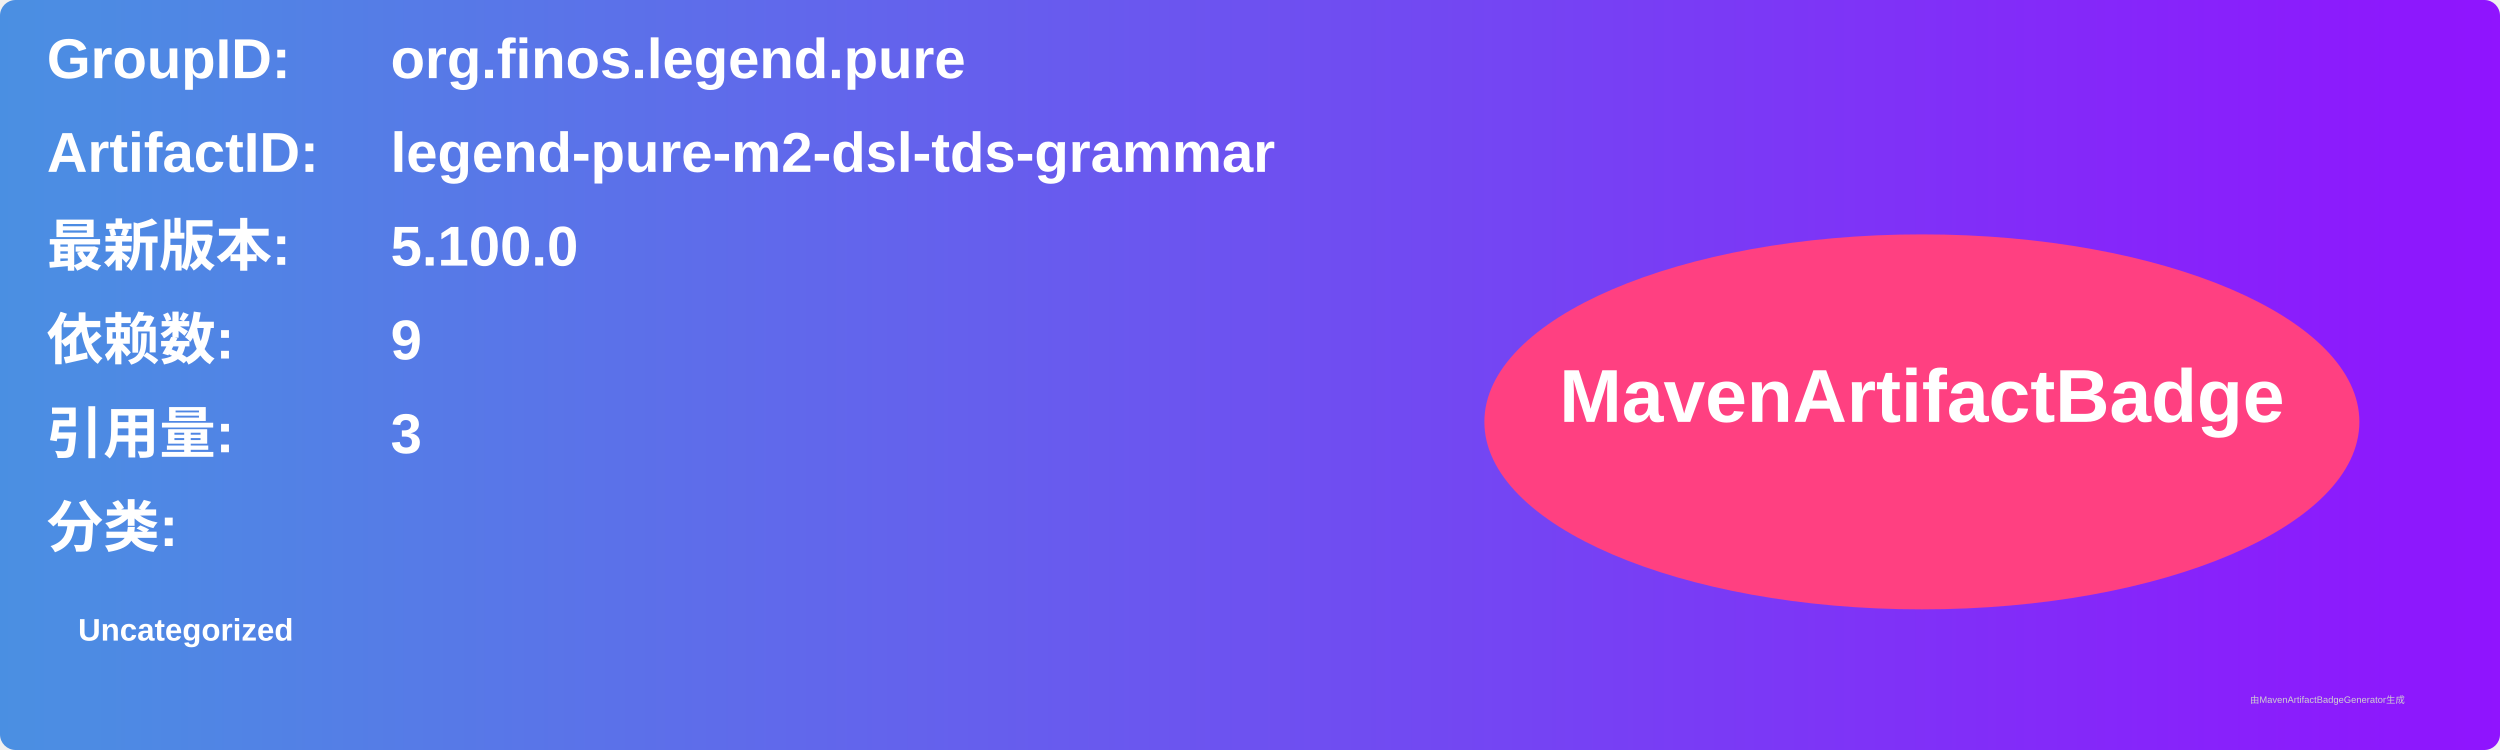
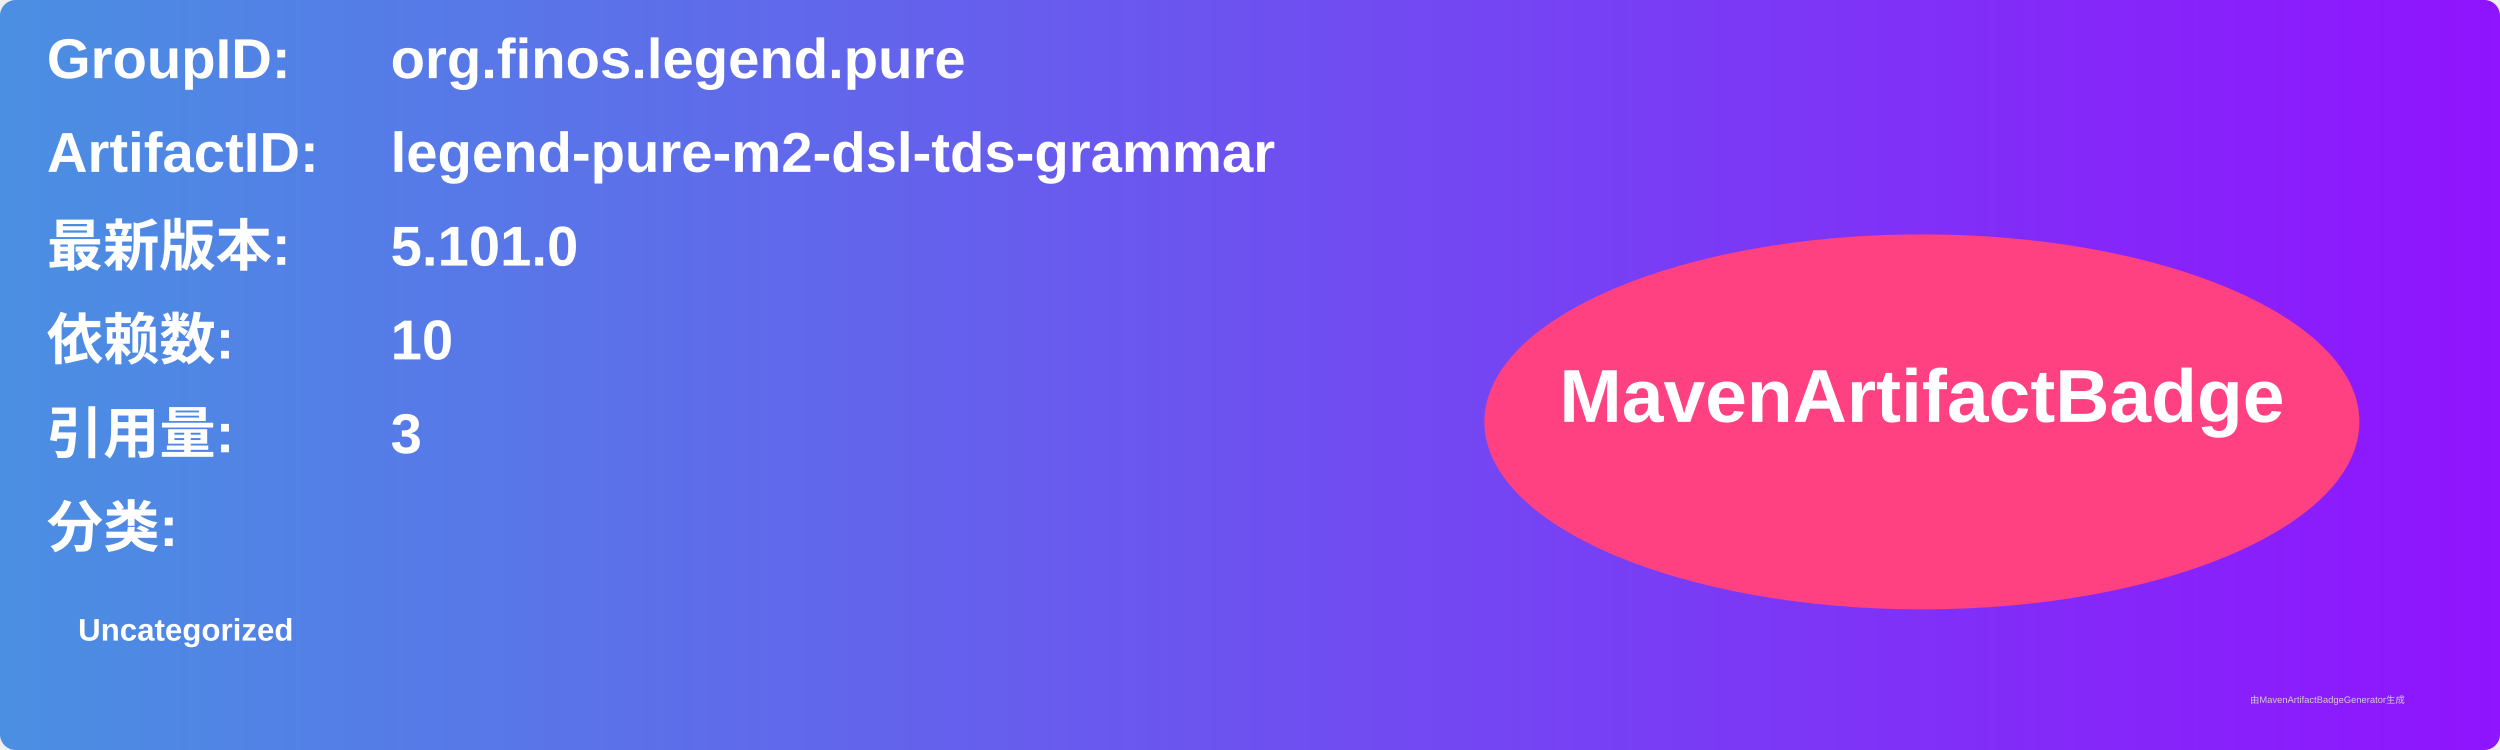
<svg xmlns="http://www.w3.org/2000/svg" width="800" height="240" viewBox="0 0 800 240">
  <linearGradient id="grad" x1="0%" y1="0%" x2="100%" y2="0%">
    <stop offset="0%" stop-color="#4a90e2" />
    <stop offset="100%" stop-color="#9013fe" />
  </linearGradient>
  <rect width="100%" height="100%" rx="5" ry="5" fill="url(#grad)" />
  <g transform="translate(15, 15)">
    <text x="0" y="10" font-family="Arial" font-size="18" fill="white" font-weight="bold" width="260">GroupID:</text>
    <text x="110" y="10" font-family="Arial" font-size="18" fill="white" font-weight="bold" width="460">org.finos.legend.pure</text>
    <text x="0" y="40" font-family="Arial" font-size="18" fill="white" font-weight="bold" width="260">ArtifactID:</text>
    <text x="110" y="40" font-family="Arial" font-size="18" fill="white" font-weight="bold" width="460">legend-pure-m2-dsl-tds-grammar</text>
    <text x="0" y="70" font-family="Arial" font-size="18" fill="white" font-weight="bold">最新版本:</text>
    <text x="110" y="70" font-family="Arial" font-size="18" fill="white" font-weight="bold">
-       <tspan font-weight="bold">5.100.0</tspan>
+       <tspan font-weight="bold">5.101.0</tspan>
    </text>
    <text x="0" y="100" font-family="Arial" font-size="18" fill="white" font-weight="bold">依赖数: </text>
    <text x="110" y="100" font-family="Arial" font-size="18" fill="white">
-       <tspan font-weight="bold">9</tspan>
+       <tspan font-weight="bold">10</tspan>
    </text>
    <text x="0" y="130" font-family="Arial" font-size="18" fill="white" font-weight="bold">引用量: </text>
    <text x="110" y="130" font-family="Arial" font-size="18" fill="white">
      <tspan font-weight="bold">3</tspan>
    </text>
    <text x="0" y="160" font-family="Arial" font-size="18" fill="white" font-weight="bold">分类:</text>
    <text x="10" y="190" font-family="Arial" font-size="10" fill="white">
      <tspan font-weight="bold">Uncategorized</tspan>
    </text>
    <ellipse cx="600" cy="120" rx="140" ry="60" fill="#ff4081" />
    <text x="600" y="120" text-anchor="middle" font-family="Arial" font-size="24" fill="white" font-weight="bold">MavenArtifactBadge</text>
  </g>
  <text x="720" y="225" font-family="Arial" font-size="3" fill="#d0d0d0">由MavenArtifactBadgeGenerator生成</text>
</svg>
